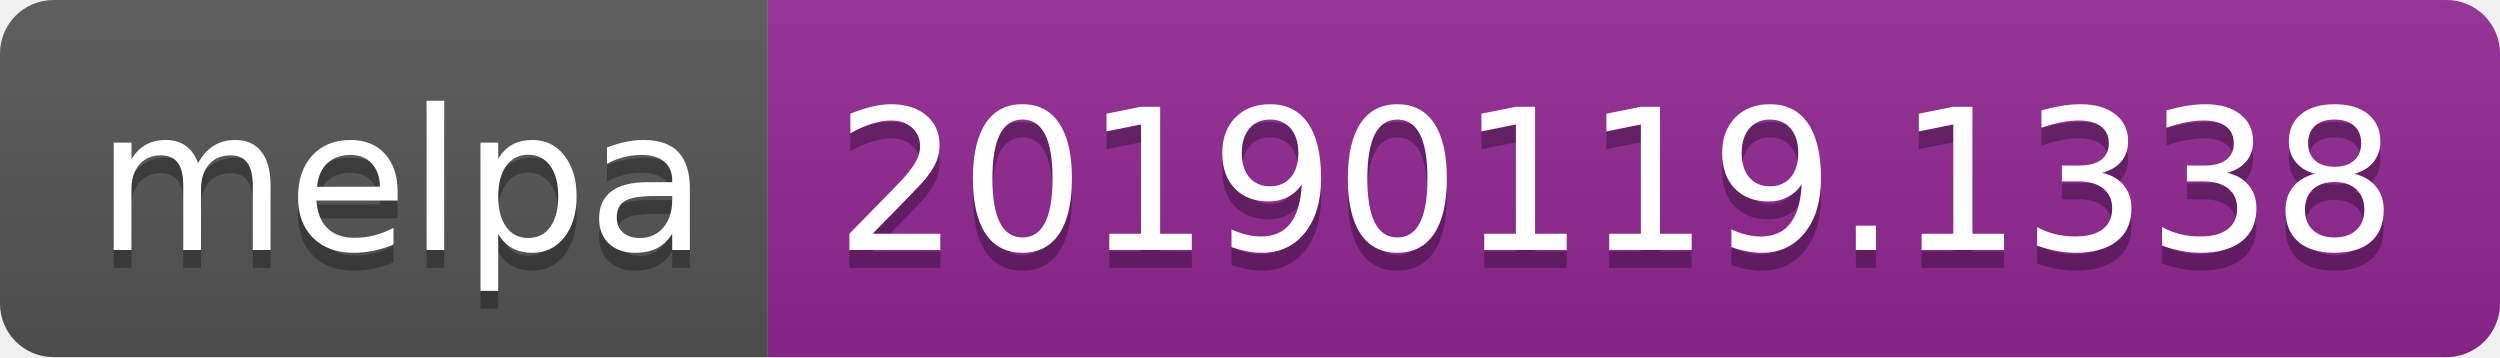
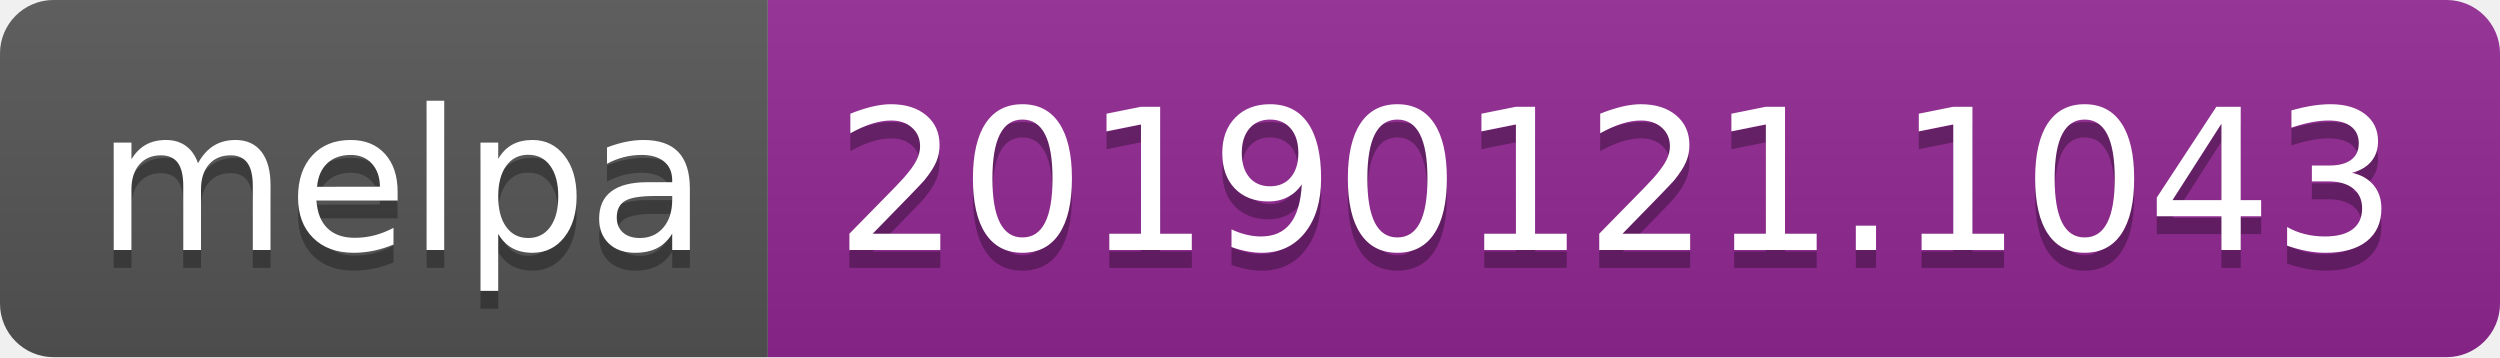
<svg xmlns="http://www.w3.org/2000/svg" width="140" height="20">
  <linearGradient id="b" x2="0" y2="100%">
    <stop offset="0" stop-color="#bbb" stop-opacity=".1" />
    <stop offset="1" stop-opacity=".1" />
  </linearGradient>
  <clipPath id="a">
    <rect width="140" height="20" rx="3" fill="#fff" />
  </clipPath>
  <g clip-path="url(#a)">
    <path fill="#555" d="M0 0h43v20H0z" />
    <path fill="#922793" d="M43 0h97v20H43z" />
    <path fill="url(#b)" d="M0 0h140v20H0z" />
  </g>
  <g fill="#fff" text-anchor="middle" font-family="DejaVu Sans,Verdana,Geneva,sans-serif" font-size="110">
    <text x="225" y="150" fill="#010101" fill-opacity=".3" transform="scale(.1)" textLength="330">melpa</text>
    <text x="225" y="140" transform="scale(.1)" textLength="330">melpa</text>
-     <text x="905" y="150" fill="#010101" fill-opacity=".3" transform="scale(.1)" textLength="870">20190119.1338</text>
-     <text x="905" y="140" transform="scale(.1)" textLength="870">20190119.1338</text>
+     <text x="905" y="150" fill="#010101" fill-opacity=".3" transform="scale(.1)" textLength="870">20190121.1043</text>
+     <text x="905" y="140" transform="scale(.1)" textLength="870">20190121.1043</text>
  </g>
</svg>
